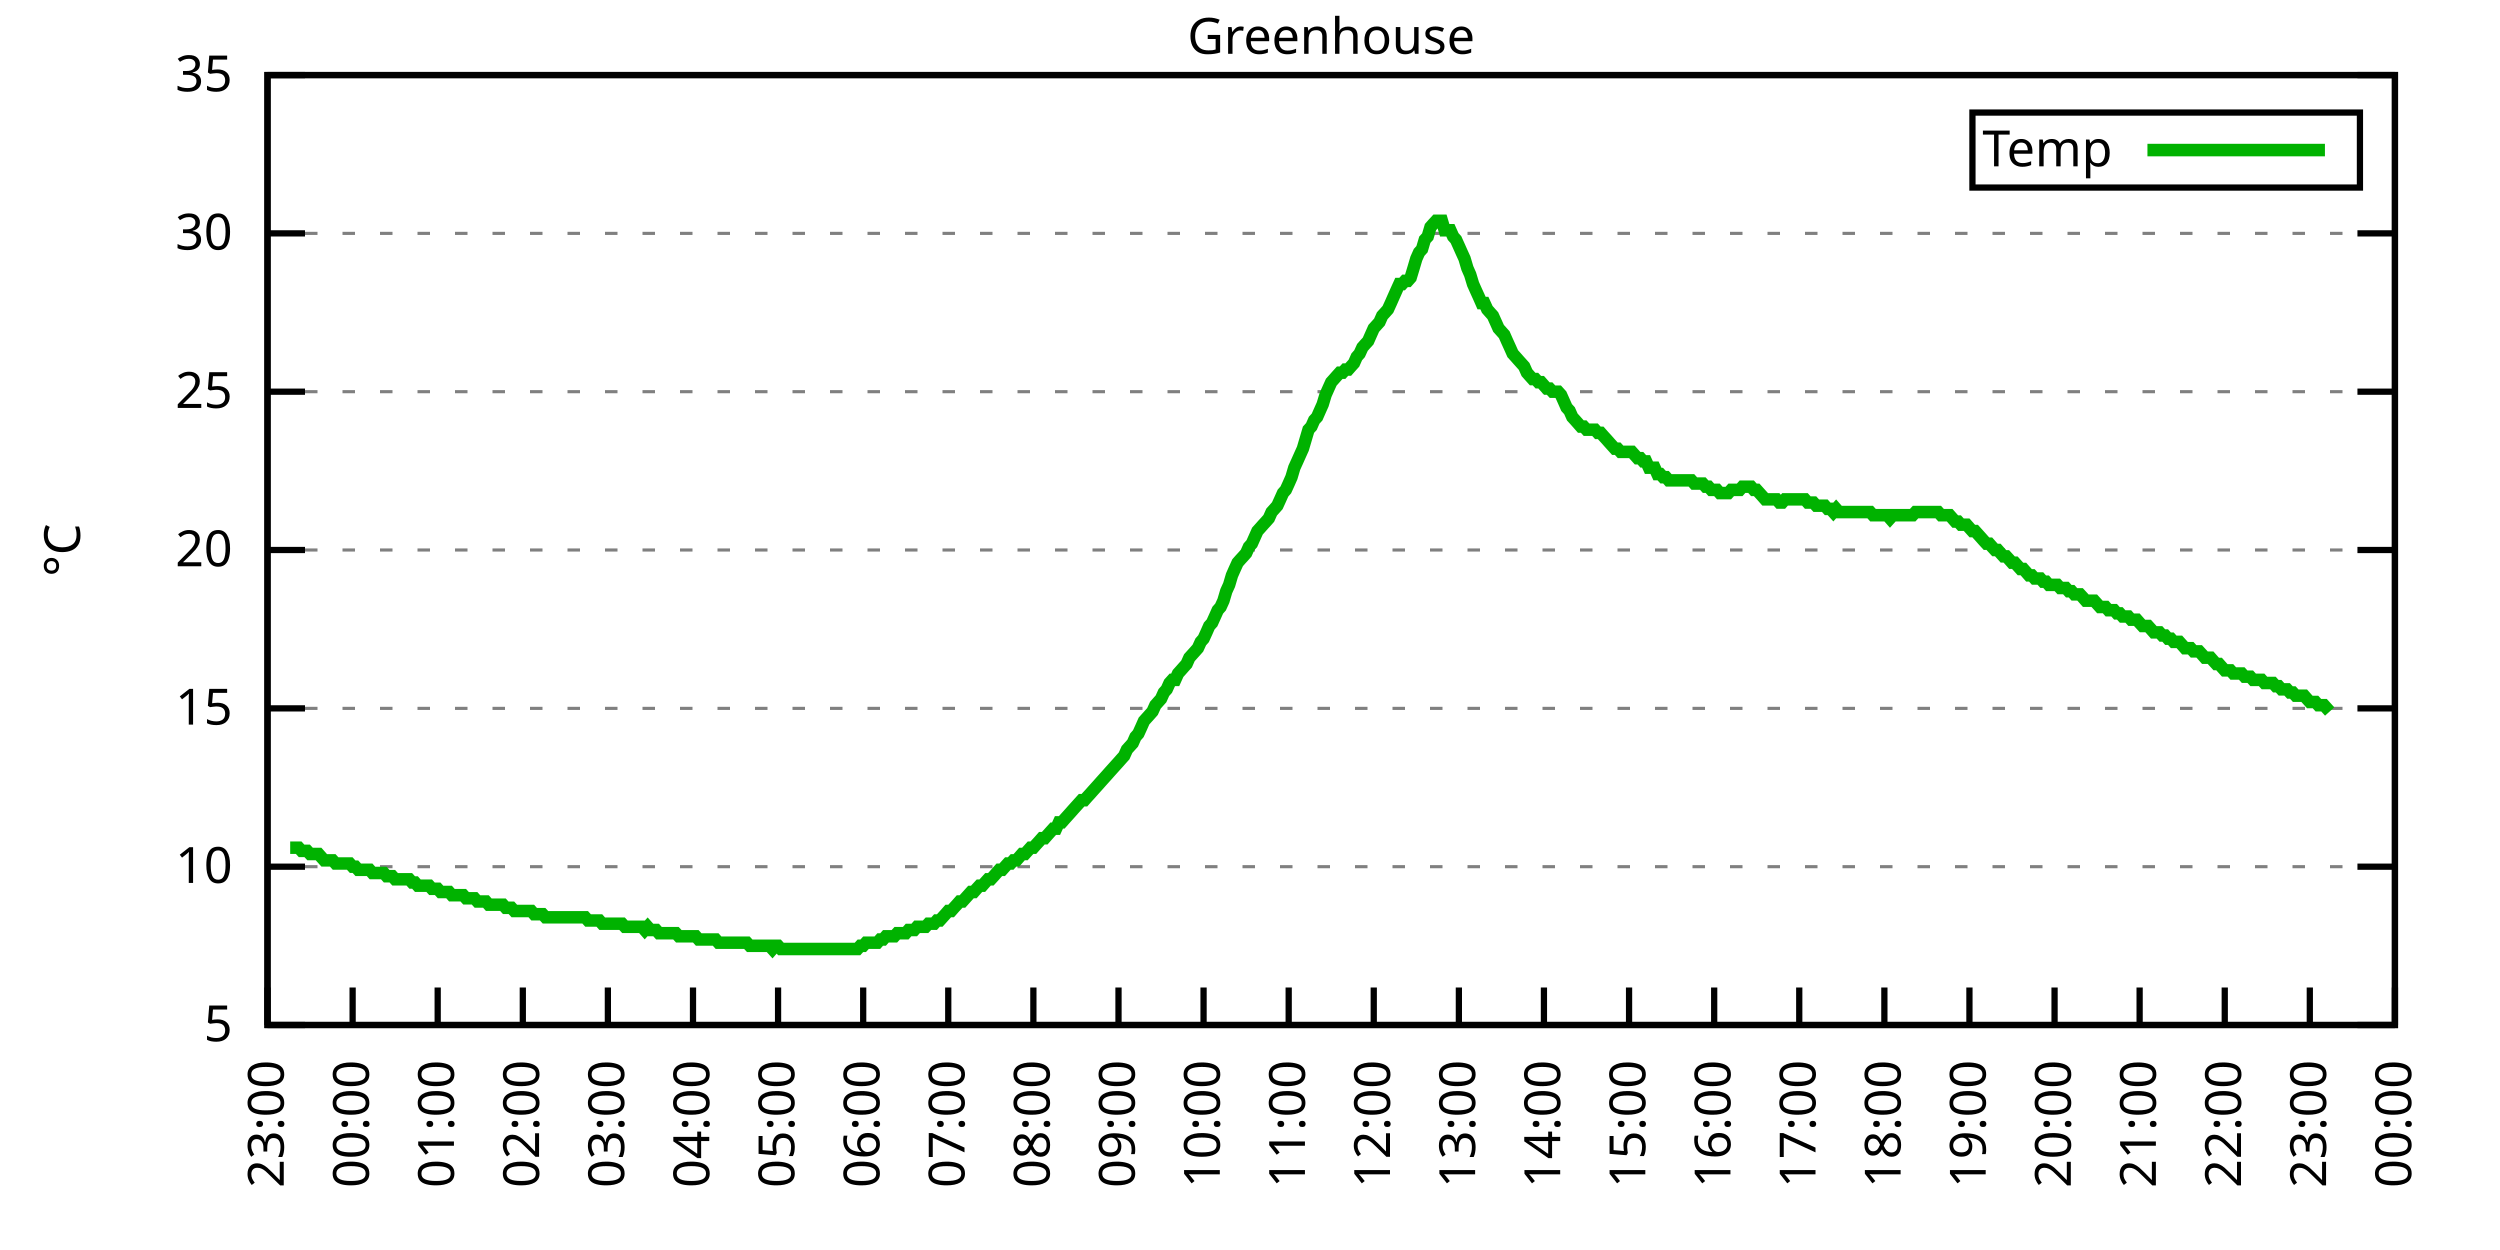
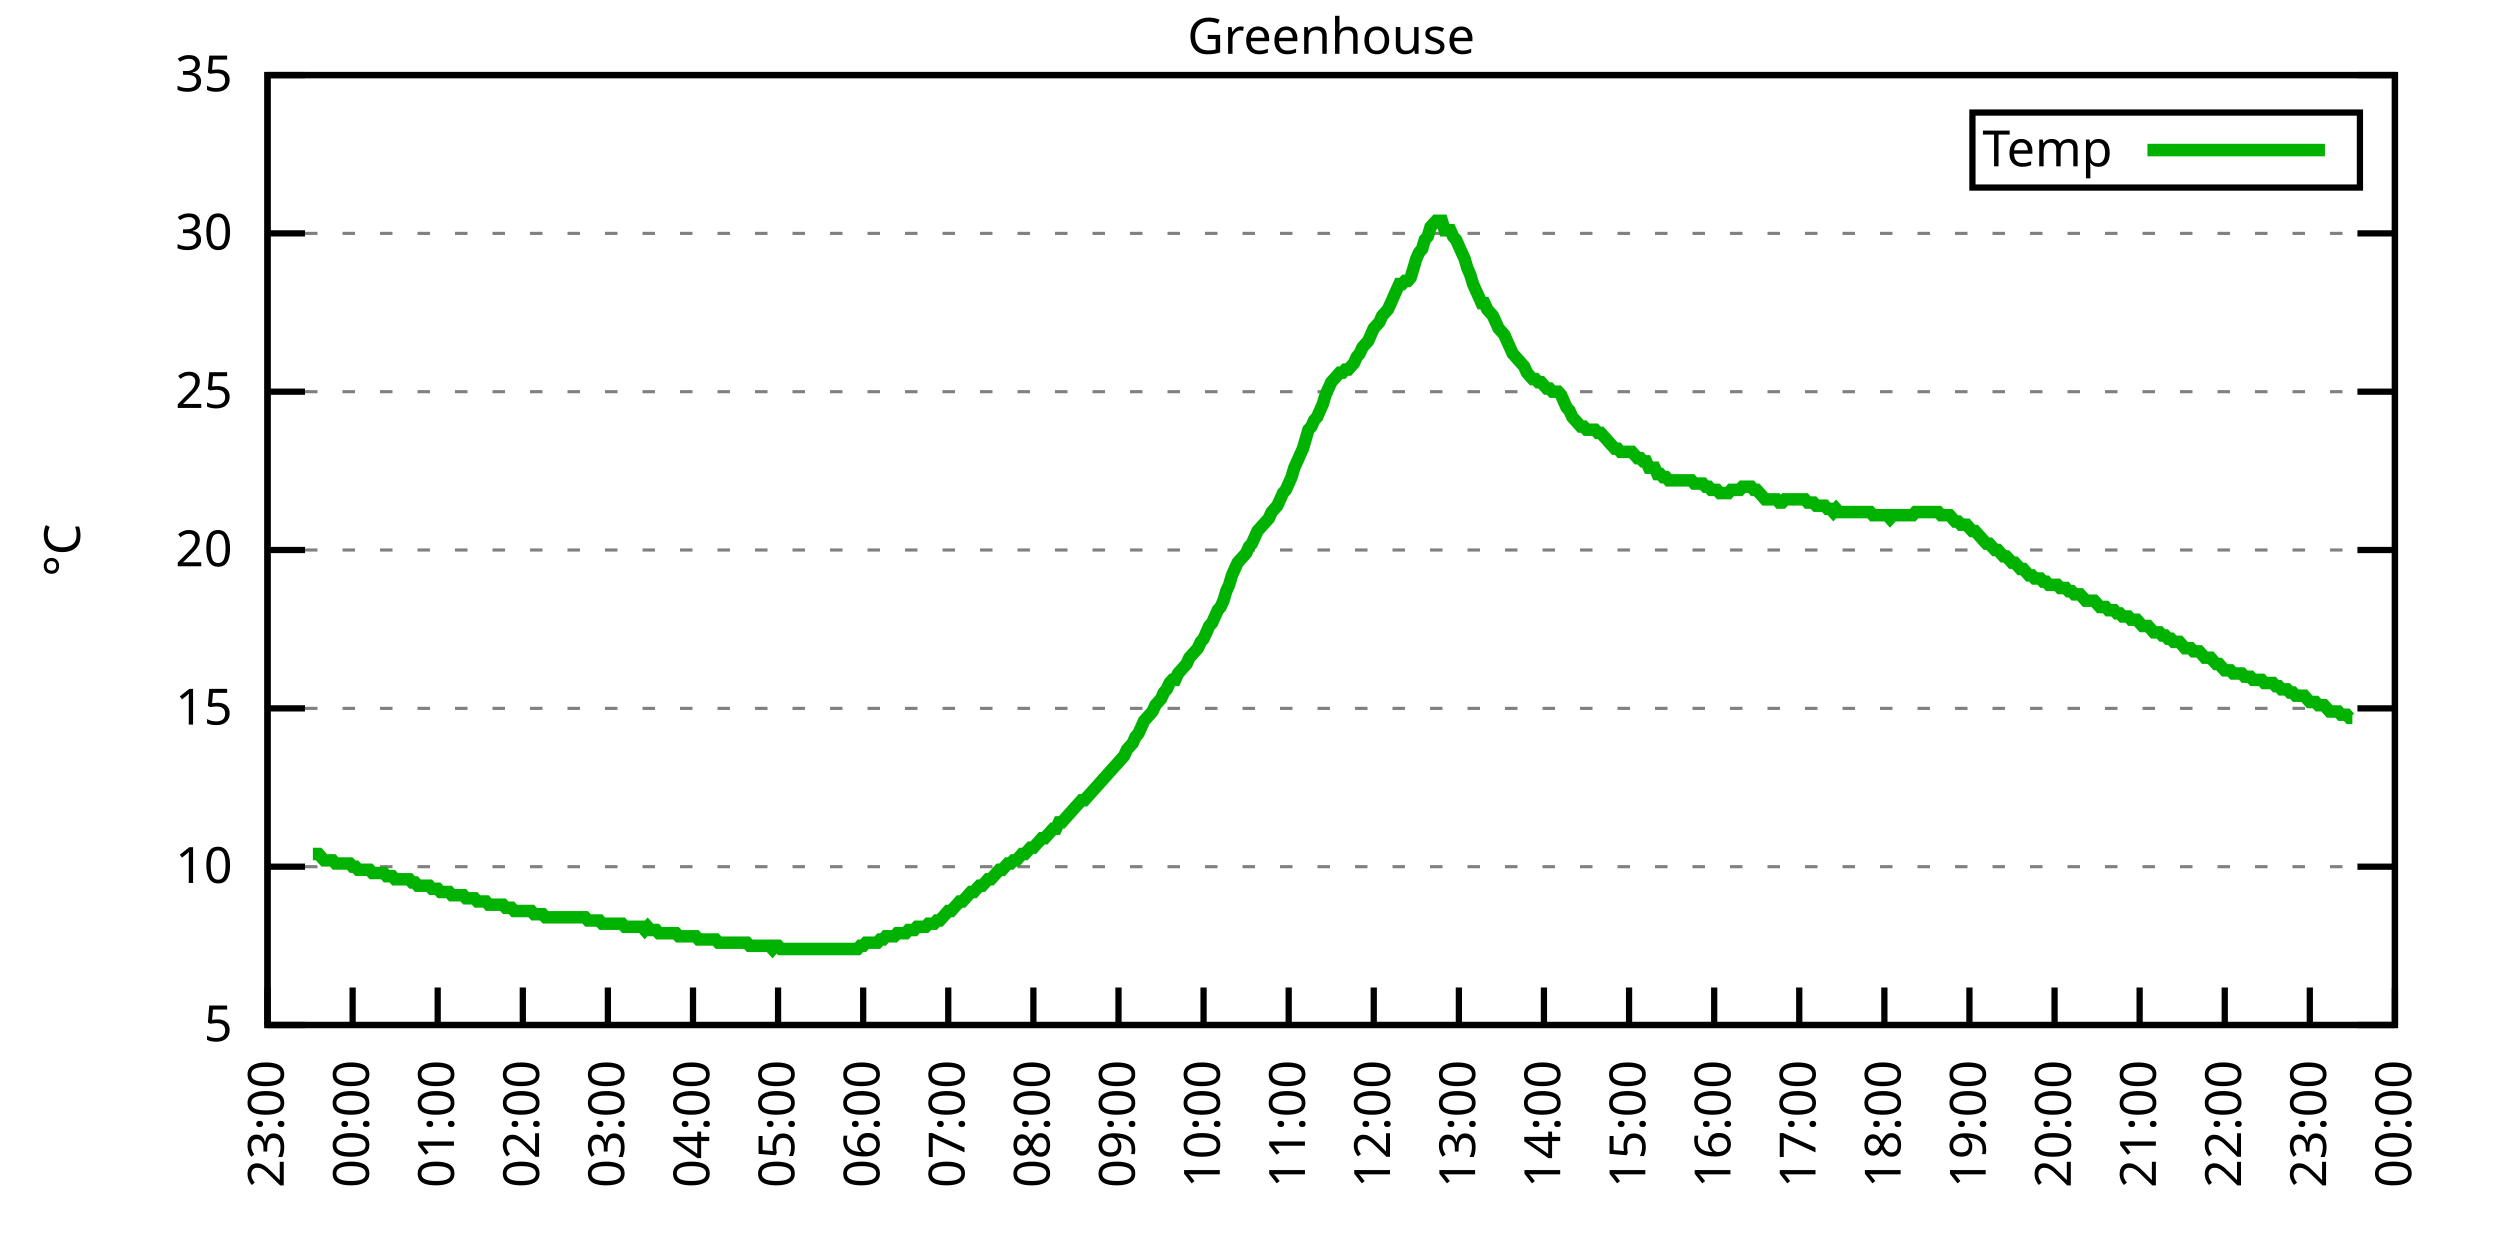
<svg xmlns="http://www.w3.org/2000/svg" xmlns:xlink="http://www.w3.org/1999/xlink" width="400" height="200" viewBox="0 0 400 200">
  <g id="gnuplot_canvas">
    <rect x="0" y="0" width="400" height="200" fill="none" />
    <defs>
      <circle id="gpDot" r="0.5" stroke-width="0.5" stroke="currentColor" />
      <path id="gpPt0" stroke-width="0.333" stroke="currentColor" d="M-1,0 h2 M0,-1 v2" />
      <path id="gpPt1" stroke-width="0.333" stroke="currentColor" d="M-1,-1 L1,1 M1,-1 L-1,1" />
      <path id="gpPt2" stroke-width="0.333" stroke="currentColor" d="M-1,0 L1,0 M0,-1 L0,1 M-1,-1 L1,1 M-1,1 L1,-1" />
      <rect id="gpPt3" stroke-width="0.333" stroke="currentColor" x="-1" y="-1" width="2" height="2" />
      <rect id="gpPt4" stroke-width="0.333" stroke="currentColor" fill="currentColor" x="-1" y="-1" width="2" height="2" />
      <circle id="gpPt5" stroke-width="0.333" stroke="currentColor" cx="0" cy="0" r="1" />
      <use xlink:href="#gpPt5" id="gpPt6" fill="currentColor" stroke="none" />
      <path id="gpPt7" stroke-width="0.333" stroke="currentColor" d="M0,-1.33 L-1.33,0.67 L1.33,0.67 z" />
      <use xlink:href="#gpPt7" id="gpPt8" fill="currentColor" stroke="none" />
      <use xlink:href="#gpPt7" id="gpPt9" stroke="currentColor" transform="rotate(180)" />
      <use xlink:href="#gpPt9" id="gpPt10" fill="currentColor" stroke="none" />
      <use xlink:href="#gpPt3" id="gpPt11" stroke="currentColor" transform="rotate(45)" />
      <use xlink:href="#gpPt11" id="gpPt12" fill="currentColor" stroke="none" />
      <path id="gpPt13" stroke-width="0.333" stroke="currentColor" d="M0,1.330 L1.265,0.411 L0.782,-1.067 L-0.782,-1.076 L-1.265,0.411 z" />
      <use xlink:href="#gpPt13" id="gpPt14" fill="currentColor" stroke="none" />
      <filter id="textbox" filterUnits="objectBoundingBox" x="0" y="0" height="1" width="1">
        <feFlood flood-color="white" flood-opacity="1" result="bgnd" />
        <feComposite in="SourceGraphic" in2="bgnd" operator="atop" />
      </filter>
      <filter id="greybox" filterUnits="objectBoundingBox" x="0" y="0" height="1" width="1">
        <feFlood flood-color="lightgrey" flood-opacity="1" result="grey" />
        <feComposite in="SourceGraphic" in2="grey" operator="atop" />
      </filter>
    </defs>
    <g fill="none" color="white" stroke="currentColor" stroke-width="1.00" stroke-linecap="butt" stroke-linejoin="miter">
</g>
    <g fill="none" color="black" stroke="currentColor" stroke-width="1.00" stroke-linecap="butt" stroke-linejoin="miter">
      <g stroke="none" shape-rendering="crispEdges">
        <polygon fill="rgb(255, 255, 255)" points="42.80,164.00 383.18,164.00 383.18,12.02 42.80,12.02 " />
      </g>
    </g>
    <g fill="none" color="black" stroke="currentColor" stroke-width="1.00" stroke-linecap="butt" stroke-linejoin="miter">
</g>
    <g fill="none" color="black" stroke="black" stroke-width="0.50" stroke-linecap="butt" stroke-linejoin="miter">
</g>
    <g fill="none" color="gray" stroke="currentColor" stroke-width="0.50" stroke-linecap="butt" stroke-linejoin="miter">
      <path stroke="gray" stroke-dasharray="2,4" class="gridline" d="M42.80,164.00 L383.19,164.00  " />
    </g>
    <g fill="none" color="gray" stroke="gray" stroke-width="1.00" stroke-linecap="butt" stroke-linejoin="miter">
</g>
    <g fill="none" color="black" stroke="currentColor" stroke-width="1.00" stroke-linecap="butt" stroke-linejoin="miter">
      <path stroke="black" d="M42.80,164.00 L48.80,164.00 M383.19,164.00 L377.19,164.00  " />
      <g transform="translate(37.20,166.60)" stroke="none" fill="black" font-family="Sans" font-size="8.00" text-anchor="end">
        <text>
          <tspan font-family="Sans"> 5</tspan>
        </text>
      </g>
    </g>
    <g fill="none" color="black" stroke="currentColor" stroke-width="1.00" stroke-linecap="butt" stroke-linejoin="miter">
</g>
    <g fill="none" color="black" stroke="black" stroke-width="0.50" stroke-linecap="butt" stroke-linejoin="miter">
</g>
    <g fill="none" color="gray" stroke="currentColor" stroke-width="0.50" stroke-linecap="butt" stroke-linejoin="miter">
      <path stroke="gray" stroke-dasharray="2,4" class="gridline" d="M42.80,138.67 L383.19,138.67  " />
    </g>
    <g fill="none" color="gray" stroke="gray" stroke-width="1.00" stroke-linecap="butt" stroke-linejoin="miter">
</g>
    <g fill="none" color="black" stroke="currentColor" stroke-width="1.00" stroke-linecap="butt" stroke-linejoin="miter">
      <path stroke="black" d="M42.80,138.67 L48.80,138.67 M383.19,138.67 L377.19,138.67  " />
      <g transform="translate(37.20,141.27)" stroke="none" fill="black" font-family="Sans" font-size="8.00" text-anchor="end">
        <text>
          <tspan font-family="Sans"> 10</tspan>
        </text>
      </g>
    </g>
    <g fill="none" color="black" stroke="currentColor" stroke-width="1.00" stroke-linecap="butt" stroke-linejoin="miter">
</g>
    <g fill="none" color="black" stroke="black" stroke-width="0.50" stroke-linecap="butt" stroke-linejoin="miter">
</g>
    <g fill="none" color="gray" stroke="currentColor" stroke-width="0.50" stroke-linecap="butt" stroke-linejoin="miter">
      <path stroke="gray" stroke-dasharray="2,4" class="gridline" d="M42.80,113.34 L383.19,113.34  " />
    </g>
    <g fill="none" color="gray" stroke="gray" stroke-width="1.00" stroke-linecap="butt" stroke-linejoin="miter">
</g>
    <g fill="none" color="black" stroke="currentColor" stroke-width="1.00" stroke-linecap="butt" stroke-linejoin="miter">
      <path stroke="black" d="M42.80,113.34 L48.80,113.34 M383.19,113.34 L377.19,113.34  " />
      <g transform="translate(37.20,115.94)" stroke="none" fill="black" font-family="Sans" font-size="8.00" text-anchor="end">
        <text>
          <tspan font-family="Sans"> 15</tspan>
        </text>
      </g>
    </g>
    <g fill="none" color="black" stroke="currentColor" stroke-width="1.00" stroke-linecap="butt" stroke-linejoin="miter">
</g>
    <g fill="none" color="black" stroke="black" stroke-width="0.50" stroke-linecap="butt" stroke-linejoin="miter">
</g>
    <g fill="none" color="gray" stroke="currentColor" stroke-width="0.50" stroke-linecap="butt" stroke-linejoin="miter">
      <path stroke="gray" stroke-dasharray="2,4" class="gridline" d="M42.80,88.00 L383.19,88.00  " />
    </g>
    <g fill="none" color="gray" stroke="gray" stroke-width="1.00" stroke-linecap="butt" stroke-linejoin="miter">
</g>
    <g fill="none" color="black" stroke="currentColor" stroke-width="1.00" stroke-linecap="butt" stroke-linejoin="miter">
      <path stroke="black" d="M42.80,88.00 L48.80,88.00 M383.19,88.00 L377.19,88.00  " />
      <g transform="translate(37.20,90.60)" stroke="none" fill="black" font-family="Sans" font-size="8.00" text-anchor="end">
        <text>
          <tspan font-family="Sans"> 20</tspan>
        </text>
      </g>
    </g>
    <g fill="none" color="black" stroke="currentColor" stroke-width="1.00" stroke-linecap="butt" stroke-linejoin="miter">
</g>
    <g fill="none" color="black" stroke="black" stroke-width="0.50" stroke-linecap="butt" stroke-linejoin="miter">
</g>
    <g fill="none" color="gray" stroke="currentColor" stroke-width="0.50" stroke-linecap="butt" stroke-linejoin="miter">
      <path stroke="gray" stroke-dasharray="2,4" class="gridline" d="M42.80,62.67 L383.19,62.67  " />
    </g>
    <g fill="none" color="gray" stroke="gray" stroke-width="1.00" stroke-linecap="butt" stroke-linejoin="miter">
</g>
    <g fill="none" color="black" stroke="currentColor" stroke-width="1.00" stroke-linecap="butt" stroke-linejoin="miter">
      <path stroke="black" d="M42.80,62.67 L48.80,62.67 M383.19,62.67 L377.19,62.67  " />
      <g transform="translate(37.20,65.27)" stroke="none" fill="black" font-family="Sans" font-size="8.00" text-anchor="end">
        <text>
          <tspan font-family="Sans"> 25</tspan>
        </text>
      </g>
    </g>
    <g fill="none" color="black" stroke="currentColor" stroke-width="1.00" stroke-linecap="butt" stroke-linejoin="miter">
</g>
    <g fill="none" color="black" stroke="black" stroke-width="0.50" stroke-linecap="butt" stroke-linejoin="miter">
</g>
    <g fill="none" color="gray" stroke="currentColor" stroke-width="0.50" stroke-linecap="butt" stroke-linejoin="miter">
      <path stroke="gray" stroke-dasharray="2,4" class="gridline" d="M42.80,37.34 L383.19,37.34  " />
    </g>
    <g fill="none" color="gray" stroke="gray" stroke-width="1.00" stroke-linecap="butt" stroke-linejoin="miter">
</g>
    <g fill="none" color="black" stroke="currentColor" stroke-width="1.00" stroke-linecap="butt" stroke-linejoin="miter">
      <path stroke="black" d="M42.80,37.34 L48.80,37.34 M383.19,37.34 L377.19,37.34  " />
      <g transform="translate(37.20,39.94)" stroke="none" fill="black" font-family="Sans" font-size="8.00" text-anchor="end">
        <text>
          <tspan font-family="Sans"> 30</tspan>
        </text>
      </g>
    </g>
    <g fill="none" color="black" stroke="currentColor" stroke-width="1.00" stroke-linecap="butt" stroke-linejoin="miter">
</g>
    <g fill="none" color="black" stroke="black" stroke-width="0.50" stroke-linecap="butt" stroke-linejoin="miter">
</g>
    <g fill="none" color="gray" stroke="currentColor" stroke-width="0.50" stroke-linecap="butt" stroke-linejoin="miter">
      <path stroke="gray" stroke-dasharray="2,4" class="gridline" d="M42.80,12.01 L383.19,12.01  " />
    </g>
    <g fill="none" color="gray" stroke="gray" stroke-width="1.00" stroke-linecap="butt" stroke-linejoin="miter">
</g>
    <g fill="none" color="black" stroke="currentColor" stroke-width="1.00" stroke-linecap="butt" stroke-linejoin="miter">
      <path stroke="black" d="M42.80,12.01 L48.80,12.01 M383.19,12.01 L377.19,12.01  " />
      <g transform="translate(37.20,14.61)" stroke="none" fill="black" font-family="Sans" font-size="8.00" text-anchor="end">
        <text>
          <tspan font-family="Sans"> 35</tspan>
        </text>
      </g>
    </g>
    <g fill="none" color="black" stroke="currentColor" stroke-width="1.00" stroke-linecap="butt" stroke-linejoin="miter">
      <path stroke="black" d="M42.80,164.00 L42.80,158.00  " />
      <g transform="translate(45.40,169.60) rotate(270.00)" stroke="none" fill="black" font-family="Sans" font-size="8.00" text-anchor="end">
        <text>
          <tspan font-family="Sans">23:00</tspan>
        </text>
      </g>
    </g>
    <g fill="none" color="black" stroke="currentColor" stroke-width="1.00" stroke-linecap="butt" stroke-linejoin="miter">
      <path stroke="black" d="M56.42,164.00 L56.42,158.00  " />
      <g transform="translate(59.02,169.60) rotate(270.00)" stroke="none" fill="black" font-family="Sans" font-size="8.00" text-anchor="end">
        <text>
          <tspan font-family="Sans">00:00</tspan>
        </text>
      </g>
    </g>
    <g fill="none" color="black" stroke="currentColor" stroke-width="1.00" stroke-linecap="butt" stroke-linejoin="miter">
      <path stroke="black" d="M70.03,164.00 L70.03,158.00  " />
      <g transform="translate(72.63,169.60) rotate(270.00)" stroke="none" fill="black" font-family="Sans" font-size="8.00" text-anchor="end">
        <text>
          <tspan font-family="Sans">01:00</tspan>
        </text>
      </g>
    </g>
    <g fill="none" color="black" stroke="currentColor" stroke-width="1.00" stroke-linecap="butt" stroke-linejoin="miter">
      <path stroke="black" d="M83.65,164.00 L83.65,158.00  " />
      <g transform="translate(86.25,169.60) rotate(270.00)" stroke="none" fill="black" font-family="Sans" font-size="8.00" text-anchor="end">
        <text>
          <tspan font-family="Sans">02:00</tspan>
        </text>
      </g>
    </g>
    <g fill="none" color="black" stroke="currentColor" stroke-width="1.00" stroke-linecap="butt" stroke-linejoin="miter">
      <path stroke="black" d="M97.26,164.00 L97.26,158.00  " />
      <g transform="translate(99.86,169.60) rotate(270.00)" stroke="none" fill="black" font-family="Sans" font-size="8.00" text-anchor="end">
        <text>
          <tspan font-family="Sans">03:00</tspan>
        </text>
      </g>
    </g>
    <g fill="none" color="black" stroke="currentColor" stroke-width="1.00" stroke-linecap="butt" stroke-linejoin="miter">
      <path stroke="black" d="M110.88,164.00 L110.88,158.00  " />
      <g transform="translate(113.48,169.60) rotate(270.00)" stroke="none" fill="black" font-family="Sans" font-size="8.00" text-anchor="end">
        <text>
          <tspan font-family="Sans">04:00</tspan>
        </text>
      </g>
    </g>
    <g fill="none" color="black" stroke="currentColor" stroke-width="1.00" stroke-linecap="butt" stroke-linejoin="miter">
      <path stroke="black" d="M124.49,164.00 L124.49,158.00  " />
      <g transform="translate(127.09,169.60) rotate(270.00)" stroke="none" fill="black" font-family="Sans" font-size="8.00" text-anchor="end">
        <text>
          <tspan font-family="Sans">05:00</tspan>
        </text>
      </g>
    </g>
    <g fill="none" color="black" stroke="currentColor" stroke-width="1.00" stroke-linecap="butt" stroke-linejoin="miter">
      <path stroke="black" d="M138.11,164.00 L138.11,158.00  " />
      <g transform="translate(140.71,169.60) rotate(270.00)" stroke="none" fill="black" font-family="Sans" font-size="8.00" text-anchor="end">
        <text>
          <tspan font-family="Sans">06:00</tspan>
        </text>
      </g>
    </g>
    <g fill="none" color="black" stroke="currentColor" stroke-width="1.00" stroke-linecap="butt" stroke-linejoin="miter">
      <path stroke="black" d="M151.72,164.00 L151.72,158.00  " />
      <g transform="translate(154.32,169.60) rotate(270.00)" stroke="none" fill="black" font-family="Sans" font-size="8.00" text-anchor="end">
        <text>
          <tspan font-family="Sans">07:00</tspan>
        </text>
      </g>
    </g>
    <g fill="none" color="black" stroke="currentColor" stroke-width="1.00" stroke-linecap="butt" stroke-linejoin="miter">
      <path stroke="black" d="M165.34,164.00 L165.34,158.00  " />
      <g transform="translate(167.94,169.60) rotate(270.00)" stroke="none" fill="black" font-family="Sans" font-size="8.00" text-anchor="end">
        <text>
          <tspan font-family="Sans">08:00</tspan>
        </text>
      </g>
    </g>
    <g fill="none" color="black" stroke="currentColor" stroke-width="1.00" stroke-linecap="butt" stroke-linejoin="miter">
      <path stroke="black" d="M178.96,164.00 L178.96,158.00  " />
      <g transform="translate(181.56,169.60) rotate(270.00)" stroke="none" fill="black" font-family="Sans" font-size="8.00" text-anchor="end">
        <text>
          <tspan font-family="Sans">09:00</tspan>
        </text>
      </g>
    </g>
    <g fill="none" color="black" stroke="currentColor" stroke-width="1.00" stroke-linecap="butt" stroke-linejoin="miter">
      <path stroke="black" d="M192.57,164.00 L192.57,158.00  " />
      <g transform="translate(195.17,169.60) rotate(270.00)" stroke="none" fill="black" font-family="Sans" font-size="8.00" text-anchor="end">
        <text>
          <tspan font-family="Sans">10:00</tspan>
        </text>
      </g>
    </g>
    <g fill="none" color="black" stroke="currentColor" stroke-width="1.00" stroke-linecap="butt" stroke-linejoin="miter">
      <path stroke="black" d="M206.19,164.00 L206.19,158.00  " />
      <g transform="translate(208.79,169.60) rotate(270.00)" stroke="none" fill="black" font-family="Sans" font-size="8.00" text-anchor="end">
        <text>
          <tspan font-family="Sans">11:00</tspan>
        </text>
      </g>
    </g>
    <g fill="none" color="black" stroke="currentColor" stroke-width="1.00" stroke-linecap="butt" stroke-linejoin="miter">
      <path stroke="black" d="M219.80,164.00 L219.80,158.00  " />
      <g transform="translate(222.40,169.60) rotate(270.00)" stroke="none" fill="black" font-family="Sans" font-size="8.00" text-anchor="end">
        <text>
          <tspan font-family="Sans">12:00</tspan>
        </text>
      </g>
    </g>
    <g fill="none" color="black" stroke="currentColor" stroke-width="1.00" stroke-linecap="butt" stroke-linejoin="miter">
      <path stroke="black" d="M233.42,164.00 L233.42,158.00  " />
      <g transform="translate(236.02,169.60) rotate(270.00)" stroke="none" fill="black" font-family="Sans" font-size="8.00" text-anchor="end">
        <text>
          <tspan font-family="Sans">13:00</tspan>
        </text>
      </g>
    </g>
    <g fill="none" color="black" stroke="currentColor" stroke-width="1.00" stroke-linecap="butt" stroke-linejoin="miter">
      <path stroke="black" d="M247.03,164.00 L247.03,158.00  " />
      <g transform="translate(249.63,169.60) rotate(270.00)" stroke="none" fill="black" font-family="Sans" font-size="8.00" text-anchor="end">
        <text>
          <tspan font-family="Sans">14:00</tspan>
        </text>
      </g>
    </g>
    <g fill="none" color="black" stroke="currentColor" stroke-width="1.00" stroke-linecap="butt" stroke-linejoin="miter">
      <path stroke="black" d="M260.65,164.00 L260.65,158.00  " />
      <g transform="translate(263.25,169.60) rotate(270.00)" stroke="none" fill="black" font-family="Sans" font-size="8.00" text-anchor="end">
        <text>
          <tspan font-family="Sans">15:00</tspan>
        </text>
      </g>
    </g>
    <g fill="none" color="black" stroke="currentColor" stroke-width="1.00" stroke-linecap="butt" stroke-linejoin="miter">
      <path stroke="black" d="M274.27,164.00 L274.27,158.00  " />
      <g transform="translate(276.87,169.60) rotate(270.00)" stroke="none" fill="black" font-family="Sans" font-size="8.00" text-anchor="end">
        <text>
          <tspan font-family="Sans">16:00</tspan>
        </text>
      </g>
    </g>
    <g fill="none" color="black" stroke="currentColor" stroke-width="1.00" stroke-linecap="butt" stroke-linejoin="miter">
      <path stroke="black" d="M287.88,164.00 L287.88,158.00  " />
      <g transform="translate(290.48,169.60) rotate(270.00)" stroke="none" fill="black" font-family="Sans" font-size="8.00" text-anchor="end">
        <text>
          <tspan font-family="Sans">17:00</tspan>
        </text>
      </g>
    </g>
    <g fill="none" color="black" stroke="currentColor" stroke-width="1.00" stroke-linecap="butt" stroke-linejoin="miter">
      <path stroke="black" d="M301.50,164.00 L301.50,158.00  " />
      <g transform="translate(304.10,169.60) rotate(270.00)" stroke="none" fill="black" font-family="Sans" font-size="8.00" text-anchor="end">
        <text>
          <tspan font-family="Sans">18:00</tspan>
        </text>
      </g>
    </g>
    <g fill="none" color="black" stroke="currentColor" stroke-width="1.00" stroke-linecap="butt" stroke-linejoin="miter">
      <path stroke="black" d="M315.11,164.00 L315.11,158.00  " />
      <g transform="translate(317.71,169.60) rotate(270.00)" stroke="none" fill="black" font-family="Sans" font-size="8.00" text-anchor="end">
        <text>
          <tspan font-family="Sans">19:00</tspan>
        </text>
      </g>
    </g>
    <g fill="none" color="black" stroke="currentColor" stroke-width="1.00" stroke-linecap="butt" stroke-linejoin="miter">
      <path stroke="black" d="M328.73,164.00 L328.73,158.00  " />
      <g transform="translate(331.33,169.60) rotate(270.00)" stroke="none" fill="black" font-family="Sans" font-size="8.00" text-anchor="end">
        <text>
          <tspan font-family="Sans">20:00</tspan>
        </text>
      </g>
    </g>
    <g fill="none" color="black" stroke="currentColor" stroke-width="1.00" stroke-linecap="butt" stroke-linejoin="miter">
      <path stroke="black" d="M342.34,164.00 L342.34,158.00  " />
      <g transform="translate(344.94,169.60) rotate(270.00)" stroke="none" fill="black" font-family="Sans" font-size="8.00" text-anchor="end">
        <text>
          <tspan font-family="Sans">21:00</tspan>
        </text>
      </g>
    </g>
    <g fill="none" color="black" stroke="currentColor" stroke-width="1.00" stroke-linecap="butt" stroke-linejoin="miter">
      <path stroke="black" d="M355.96,164.00 L355.96,158.00  " />
      <g transform="translate(358.56,169.60) rotate(270.00)" stroke="none" fill="black" font-family="Sans" font-size="8.00" text-anchor="end">
        <text>
          <tspan font-family="Sans">22:00</tspan>
        </text>
      </g>
    </g>
    <g fill="none" color="black" stroke="currentColor" stroke-width="1.00" stroke-linecap="butt" stroke-linejoin="miter">
      <path stroke="black" d="M369.57,164.00 L369.57,158.00  " />
      <g transform="translate(372.17,169.60) rotate(270.00)" stroke="none" fill="black" font-family="Sans" font-size="8.00" text-anchor="end">
        <text>
          <tspan font-family="Sans">23:00</tspan>
        </text>
      </g>
    </g>
    <g fill="none" color="black" stroke="currentColor" stroke-width="1.00" stroke-linecap="butt" stroke-linejoin="miter">
      <path stroke="black" d="M383.19,164.00 L383.19,158.00  " />
      <g transform="translate(385.79,169.60) rotate(270.00)" stroke="none" fill="black" font-family="Sans" font-size="8.00" text-anchor="end">
        <text>
          <tspan font-family="Sans">00:00</tspan>
        </text>
      </g>
    </g>
    <g fill="none" color="black" stroke="currentColor" stroke-width="1.00" stroke-linecap="butt" stroke-linejoin="miter">
</g>
    <g fill="none" color="black" stroke="currentColor" stroke-width="1.00" stroke-linecap="butt" stroke-linejoin="miter">
      <path stroke="black" d="M42.80,12.01 L42.80,164.00 L383.19,164.00 L383.19,12.01 L42.80,12.01 Z  " />
    </g>
    <g fill="none" color="black" stroke="currentColor" stroke-width="1.00" stroke-linecap="butt" stroke-linejoin="miter">
</g>
    <g fill="none" color="black" stroke="currentColor" stroke-width="1.00" stroke-linecap="butt" stroke-linejoin="miter">
      <path stroke="black" d="M315.59,30.01 L315.59,18.01 L377.59,18.01 L377.59,30.01 L315.59,30.01 Z  " />
    </g>
    <g id="Greenhouse_plot_1">
      <g fill="none" color="white" stroke="black" stroke-width="2.00" stroke-linecap="butt" stroke-linejoin="miter">
</g>
      <g fill="none" color="black" stroke="currentColor" stroke-width="2.00" stroke-linecap="butt" stroke-linejoin="miter">
        <g transform="translate(337.99,26.61)" stroke="none" fill="black" font-family="Sans" font-size="8.00" text-anchor="end">
          <text>
            <tspan font-family="Sans">Temp</tspan>
          </text>
        </g>
      </g>
      <g fill="none" color="black" stroke="currentColor" stroke-width="2.00" stroke-linecap="butt" stroke-linejoin="miter">
-         <path stroke="rgb(  0, 178,   0)" d="M343.59,24.01 L371.99,24.01 M46.43,135.63 L46.88,135.63 L47.34,135.63 L47.79,135.63 L48.25,136.14 L48.70,136.14   L49.15,136.14 L49.61,136.64 L50.06,136.64 L50.52,136.64 L50.97,136.64 L51.42,137.15 L51.88,137.66 L52.33,137.66   L52.78,137.66 L53.24,137.66 L53.69,138.16 L54.15,138.16 L54.60,138.16 L55.05,138.16 L55.51,138.16 L55.96,138.16   L56.42,138.67 L56.87,138.67 L57.32,139.17 L57.78,139.17 L58.23,139.17 L58.68,139.17 L59.14,139.17 L59.59,139.68   L60.05,139.68 L60.50,139.68 L60.95,139.68 L61.41,139.68 L61.86,140.19 L62.32,140.19 L62.77,140.19 L63.22,140.69   L63.68,140.69 L64.13,140.69 L64.58,140.69 L65.04,140.69 L65.49,140.69 L65.95,141.20 L66.40,141.20 L66.85,141.71   L67.31,141.71 L67.76,141.71 L68.22,141.71 L68.67,141.71 L69.12,142.21 L69.58,142.21 L70.03,142.21 L70.49,142.72   L70.94,142.72 L71.39,142.72 L71.85,142.72 L72.30,143.23 L72.75,143.23 L73.21,143.23 L73.66,143.23 L74.12,143.23   L74.57,143.73 L75.02,143.73 L75.48,143.73 L75.93,143.73 L76.39,144.24 L76.84,144.24 L77.29,144.24 L77.75,144.24   L78.20,144.75 L78.65,144.75 L79.11,144.75 L79.56,144.75 L80.02,144.75 L80.47,144.75 L80.92,145.25 L81.38,145.25   L81.83,145.25 L82.29,145.76 L82.74,145.76 L83.19,145.76 L83.65,145.76 L84.10,145.76 L84.55,145.76 L85.01,145.76   L85.46,146.27 L85.92,146.27 L86.37,146.27 L86.82,146.27 L87.28,146.77 L87.73,146.77 L88.19,146.77 L88.64,146.77   L89.09,146.77 L89.55,146.77 L90.00,146.77 L90.45,146.77 L90.91,146.77 L91.36,146.77 L91.82,146.77 L92.27,146.77   L92.72,146.77 L93.18,146.77 L93.63,146.77 L94.09,147.28 L94.54,147.28 L94.99,147.28 L95.45,147.28 L95.90,147.28   L96.35,147.79 L96.81,147.79 L97.26,147.79 L97.72,147.79 L98.17,147.79 L98.62,147.79 L99.08,147.79 L99.53,147.79   L99.99,148.29 L100.44,148.29 L100.89,148.29 L101.35,148.29 L101.80,148.29 L102.25,148.29 L102.71,148.29 L103.16,148.80   L103.62,148.29 L104.07,148.80 L104.52,148.80 L104.98,148.80 L105.43,149.31 L105.89,149.31 L106.34,149.31 L106.79,149.31   L107.25,149.31 L107.70,149.31 L108.15,149.31 L108.61,149.81 L109.06,149.81 L109.52,149.81 L109.97,149.81 L110.42,149.81   L110.88,149.81 L111.33,149.81 L111.79,150.32 L112.24,150.32 L112.69,150.32 L113.15,150.32 L113.60,150.32 L114.05,150.32   L114.51,150.32 L114.96,150.83 L115.42,150.83 L115.87,150.83 L116.32,150.83 L116.78,150.83 L117.23,150.83 L117.69,150.83   L118.14,150.83 L118.59,150.83 L119.05,150.83 L119.50,150.83 L119.96,151.33 L120.41,151.33 L120.86,151.33 L121.32,151.33   L121.77,151.33 L122.22,151.33 L122.68,151.33 L123.13,151.33 L123.59,151.84 L124.04,151.33 L124.49,151.33 L124.95,151.84   L125.40,151.84 L125.86,151.84 L126.31,151.84 L126.76,151.84 L127.22,151.84 L127.67,151.84 L128.12,151.84 L128.58,151.84   L129.03,151.84 L129.49,151.84 L129.94,151.84 L130.39,151.84 L130.85,151.84 L131.30,151.84 L131.76,151.84 L132.21,151.84   L132.66,151.84 L133.12,151.84 L133.57,151.84 L134.02,151.84 L134.48,151.84 L134.93,151.84 L135.39,151.84 L135.84,151.84   L136.29,151.84 L136.75,151.84 L137.20,151.84 L137.66,151.33 L138.11,151.33 L138.56,150.83 L139.02,150.83 L139.47,150.83   L139.92,150.83 L140.38,150.83 L140.83,150.32 L141.29,150.32 L141.74,149.81 L142.19,149.81 L142.65,149.81 L143.10,149.81   L143.56,149.31 L144.01,149.31 L144.46,149.31 L144.92,149.31 L145.37,148.80 L145.82,148.80 L146.28,148.80 L146.73,148.29   L147.19,148.29 L147.64,148.29 L148.09,148.29 L148.55,147.79 L149.00,147.79 L149.46,147.79 L149.91,147.28 L150.36,147.28   L150.82,146.77 L151.27,146.27 L151.72,145.76 L152.18,145.76 L152.63,145.25 L153.09,144.75 L153.54,144.24 L153.99,144.24   L154.45,143.73 L154.90,143.23 L155.36,142.72 L155.81,142.72 L156.26,142.21 L156.72,141.71 L157.17,141.71 L157.62,141.20   L158.08,140.69 L158.53,140.69 L158.99,140.19 L159.44,139.68 L159.89,139.17 L160.35,139.17 L160.80,138.67 L161.26,138.16   L161.71,138.16 L162.16,137.66 L162.62,137.66 L163.07,137.15 L163.52,136.64 L163.98,136.64 L164.43,136.14 L164.89,135.63   L165.34,135.63 L165.79,135.12 L166.25,134.62 L166.70,134.11 L167.16,134.11 L167.61,133.60 L168.06,133.10 L168.52,132.59   L168.97,132.59 L169.43,131.58 L169.88,131.58 L170.33,131.07 L170.79,130.56 L171.24,130.06 L171.69,129.55 L172.15,129.04   L172.60,128.54 L173.06,128.03 L173.51,128.03 L173.96,127.52 L174.42,127.02 L174.87,126.51 L175.33,126.00 L175.78,125.50   L176.23,124.99 L176.69,124.48 L177.14,123.98 L177.59,123.47 L178.05,122.96 L178.50,122.46 L178.96,121.95 L179.41,121.44   L179.86,120.94 L180.32,119.92 L180.77,119.42 L181.23,118.91 L181.68,117.90 L182.13,117.39 L182.59,116.38 L183.04,115.36   L183.49,114.86 L183.95,114.35 L184.40,113.84 L184.86,112.83 L185.31,112.32 L185.76,111.82 L186.22,110.80 L186.67,110.30   L187.13,109.28 L187.58,108.78 L188.03,108.78 L188.49,107.76 L188.94,107.26 L189.39,106.75 L189.85,106.24 L190.30,105.23   L190.76,104.72 L191.21,104.22 L191.66,103.71 L192.12,102.70 L192.57,102.19 L193.03,101.18 L193.48,100.16 L193.93,99.66   L194.39,98.64 L194.84,97.63 L195.29,97.12 L195.75,96.11 L196.20,94.59 L196.66,93.58 L197.11,92.06 L197.56,91.04   L198.02,90.03 L198.47,89.52 L198.93,89.02 L199.38,88.51 L199.83,87.50 L200.29,86.99 L200.74,85.98 L201.19,84.97   L201.65,84.46 L202.10,83.95 L202.56,83.45 L203.01,82.94 L203.46,81.93 L203.92,81.42 L204.37,80.91 L204.83,79.90   L205.28,78.89 L205.73,78.38 L206.19,77.37 L206.64,76.35 L207.09,74.83 L207.55,73.82 L208.00,72.81 L208.46,71.79   L208.91,70.27 L209.36,68.75 L209.82,68.25 L210.27,67.23 L210.73,66.73 L211.18,65.71 L211.63,64.70 L212.09,63.18   L212.54,62.17 L213.00,61.15 L213.45,60.65 L213.90,60.14 L214.36,59.63 L214.81,59.63 L215.26,59.13 L215.72,59.13   L216.17,58.62 L216.63,58.11 L217.08,57.10 L217.53,56.59 L217.99,55.58 L218.44,55.07 L218.90,54.57 L219.35,53.55   L219.80,52.54 L220.26,52.03 L220.71,51.53 L221.16,50.51 L221.62,50.01 L222.07,49.50 L222.53,48.49 L222.98,47.47   L223.43,46.46 L223.89,45.45 L224.34,45.45 L224.80,44.94 L225.25,44.94 L225.70,44.43 L226.16,42.91 L226.61,41.39   L227.06,40.38 L227.52,39.87 L227.97,38.35 L228.43,37.85 L228.88,36.33 L229.33,35.82 L229.79,35.32 L230.24,35.32   L230.70,35.32 L231.15,36.84 L231.60,36.84 L232.06,36.84 L232.51,37.85 L232.96,38.35 L233.42,39.37 L233.87,40.38   L234.33,41.39 L234.78,42.91 L235.23,43.93 L235.69,45.45 L236.14,46.46 L236.60,47.47 L237.05,48.49 L237.50,48.49   L237.96,49.50 L238.41,50.01 L238.86,50.51 L239.32,51.53 L239.77,52.54 L240.23,53.05 L240.68,53.55 L241.13,54.57   L241.59,55.58 L242.04,56.59 L242.50,57.10 L242.95,57.61 L243.40,58.11 L243.86,58.62 L244.31,59.63 L244.76,60.14   L245.22,60.65 L245.67,60.65 L246.13,61.15 L246.58,61.15 L247.03,61.66 L247.49,62.17 L247.94,62.17 L248.40,62.67   L248.85,62.67 L249.30,62.67 L249.76,63.18 L250.21,64.19 L250.66,65.21 L251.12,65.71 L251.57,66.73 L252.03,67.23   L252.48,67.74 L252.93,68.25 L253.39,68.25 L253.84,68.75 L254.30,68.75 L254.75,68.75 L255.20,68.75 L255.66,69.26   L256.11,69.26 L256.56,69.77 L257.02,70.27 L257.47,70.78 L257.93,71.29 L258.38,71.79 L258.83,71.79 L259.29,72.30   L259.74,72.30 L260.20,72.30 L260.65,72.30 L261.10,72.30 L261.56,72.81 L262.01,73.31 L262.47,73.31 L262.92,73.82   L263.37,73.82 L263.83,74.83 L264.28,74.83 L264.73,74.83 L265.19,75.85 L265.64,75.85 L266.10,76.35 L266.55,76.35   L267.00,76.86 L267.46,76.86 L267.91,76.86 L268.37,76.86 L268.82,76.86 L269.27,76.86 L269.73,76.86 L270.18,76.86   L270.63,76.86 L271.09,77.37 L271.54,77.37 L272.00,77.37 L272.45,77.37 L272.90,77.87 L273.36,77.87 L273.81,78.38   L274.27,78.38 L274.72,78.38 L275.17,78.89 L275.63,78.89 L276.08,78.89 L276.53,78.89 L276.99,78.38 L277.44,78.38   L277.90,78.38 L278.35,78.38 L278.80,77.87 L279.26,77.87 L279.71,77.87 L280.17,77.87 L280.62,78.38 L281.07,78.38   L281.53,78.89 L281.98,79.39 L282.43,79.90 L282.89,79.90 L283.34,79.90 L283.80,79.90 L284.25,79.90 L284.70,80.41   L285.16,80.41 L285.61,79.90 L286.07,79.90 L286.52,79.90 L286.97,79.90 L287.43,79.90 L287.88,79.90 L288.33,79.90   L288.79,79.90 L289.24,80.41 L289.70,80.41 L290.15,80.41 L290.60,80.91 L291.06,80.91 L291.51,80.91 L291.97,80.91   L292.42,81.42 L292.87,81.42 L293.33,81.93 L293.78,81.42 L294.23,81.93 L294.69,81.93 L295.14,81.93 L295.60,81.93   L296.05,81.93 L296.50,81.93 L296.96,81.93 L297.41,81.93 L297.87,81.93 L298.32,81.93 L298.77,81.93 L299.23,81.93   L299.68,82.43 L300.13,82.43 L300.59,82.43 L301.04,82.43 L301.50,82.43 L301.95,82.43 L302.40,82.94 L302.86,82.43   L303.31,82.43 L303.77,82.43 L304.22,82.43 L304.67,82.43 L305.13,82.43 L305.58,82.43 L306.03,82.43 L306.49,81.93   L306.94,81.93 L307.40,81.93 L307.85,81.93 L308.30,81.93 L308.76,81.93 L309.21,81.93 L309.67,81.93 L310.12,81.93   L310.57,82.43 L311.03,82.43 L311.48,82.43 L311.94,82.43 L312.39,82.94 L312.84,83.45 L313.30,83.45 L313.75,83.95   L314.20,83.95 L314.66,83.95 L315.11,84.46 L315.57,84.97 L316.02,84.97 L316.47,85.47 L316.93,85.98 L317.38,86.49   L317.84,86.99 L318.29,86.99 L318.74,87.50 L319.20,88.00 L319.65,88.00 L320.10,88.51 L320.56,89.02 L321.01,89.02   L321.47,89.52 L321.92,90.03 L322.37,90.03 L322.83,90.54 L323.28,91.04 L323.74,91.04 L324.19,91.55 L324.64,92.06   L325.10,92.06 L325.55,92.56 L326.00,92.56 L326.46,92.56 L326.91,93.07 L327.37,93.07 L327.82,93.58 L328.27,93.58   L328.73,93.58 L329.18,93.58 L329.64,94.08 L330.09,94.08 L330.54,94.08 L331.00,94.59 L331.45,94.59 L331.90,95.10   L332.36,95.10 L332.81,95.10 L333.27,95.60 L333.72,96.11 L334.17,96.11 L334.63,96.11 L335.08,96.11 L335.54,96.62   L335.99,97.12 L336.44,97.12 L336.90,97.12 L337.35,97.63 L337.80,97.63 L338.26,97.63 L338.71,98.14 L339.17,98.14   L339.62,98.64 L340.07,98.64 L340.53,98.64 L340.98,99.15 L341.44,99.15 L341.89,99.15 L342.34,99.66 L342.80,100.16   L343.25,100.16 L343.70,100.16 L344.16,100.67 L344.61,101.18 L345.07,101.18 L345.52,101.18 L345.97,101.68 L346.43,101.68   L346.88,102.19 L347.34,102.19 L347.79,102.70 L348.24,102.70 L348.70,102.70 L349.15,103.20 L349.60,103.71 L350.06,103.71   L350.51,103.71 L350.97,104.22 L351.42,104.22 L351.87,104.22 L352.33,104.72 L352.78,105.23 L353.24,105.23 L353.69,105.23   L354.14,105.74 L354.60,106.24 L355.05,106.24 L355.50,106.75 L355.96,107.26 L356.41,107.26 L356.87,107.26 L357.32,107.76   L357.77,107.76 L358.23,107.76 L358.68,107.76 L359.14,108.27 L359.59,108.27 L360.04,108.27 L360.50,108.78 L360.95,108.78   L361.41,108.78 L361.86,108.78 L362.31,109.28 L362.77,109.28 L363.22,109.28 L363.67,109.28 L364.13,109.79 L364.58,109.79   L365.04,110.30 L365.49,110.30 L365.94,110.30 L366.40,110.80 L366.85,110.80 L367.31,111.31 L367.76,111.31 L368.21,111.31   L368.67,111.31 L369.12,111.82 L369.57,112.32 L370.03,112.32 L370.48,112.32 L370.94,112.83 L371.39,112.83 L371.84,112.83   L372.30,113.34 L372.75,113.84  " />
+         <path stroke="rgb(  0, 178,   0)" d="M343.59,24.01 L371.99,24.01 M50.06,136.64 L50.52,136.64 L50.97,136.64 L51.42,137.15 L51.88,137.66 L52.33,137.66   L52.78,137.66 L53.24,137.66 L53.69,138.16 L54.15,138.16 L54.60,138.16 L55.05,138.16 L55.51,138.16 L55.96,138.16   L56.42,138.67 L56.87,138.67 L57.32,139.17 L57.78,139.17 L58.23,139.17 L58.68,139.17 L59.14,139.17 L59.59,139.68   L60.05,139.68 L60.50,139.68 L60.95,139.68 L61.41,139.68 L61.86,140.19 L62.32,140.19 L62.77,140.19 L63.22,140.69   L63.68,140.69 L64.13,140.69 L64.58,140.69 L65.04,140.69 L65.49,140.69 L65.95,141.20 L66.40,141.20 L66.85,141.71   L67.31,141.71 L67.76,141.71 L68.22,141.71 L68.67,141.71 L69.12,142.21 L69.58,142.21 L70.03,142.21 L70.49,142.72   L70.94,142.72 L71.39,142.72 L71.85,142.72 L72.30,143.23 L72.75,143.23 L73.21,143.23 L73.66,143.23 L74.12,143.23   L74.57,143.73 L75.02,143.73 L75.48,143.73 L75.93,143.73 L76.39,144.24 L76.84,144.24 L77.29,144.24 L77.75,144.24   L78.20,144.75 L78.65,144.75 L79.11,144.75 L79.56,144.75 L80.02,144.75 L80.47,144.75 L80.92,145.25 L81.38,145.25   L81.83,145.25 L82.29,145.76 L82.74,145.76 L83.19,145.76 L83.65,145.76 L84.10,145.76 L84.55,145.76 L85.01,145.76   L85.46,146.27 L85.92,146.27 L86.37,146.27 L86.82,146.27 L87.28,146.77 L87.73,146.77 L88.19,146.77 L88.64,146.77   L89.09,146.77 L89.55,146.77 L90.00,146.77 L90.45,146.77 L90.91,146.77 L91.36,146.77 L91.82,146.77 L92.27,146.77   L92.72,146.77 L93.18,146.77 L93.63,146.77 L94.09,147.28 L94.54,147.28 L94.99,147.28 L95.45,147.28 L95.90,147.28   L96.35,147.79 L96.81,147.79 L97.26,147.79 L97.72,147.79 L98.17,147.79 L98.62,147.79 L99.08,147.79 L99.53,147.79   L99.99,148.29 L100.44,148.29 L100.89,148.29 L101.35,148.29 L101.80,148.29 L102.25,148.29 L102.71,148.29 L103.16,148.80   L103.62,148.29 L104.07,148.80 L104.52,148.80 L104.98,148.80 L105.43,149.31 L105.89,149.31 L106.34,149.31 L106.79,149.31   L107.25,149.31 L107.70,149.31 L108.15,149.31 L108.61,149.81 L109.06,149.81 L109.52,149.81 L109.97,149.81 L110.42,149.81   L110.88,149.81 L111.33,149.81 L111.79,150.32 L112.24,150.32 L112.69,150.32 L113.15,150.32 L113.60,150.32 L114.05,150.32   L114.51,150.32 L114.96,150.83 L115.42,150.83 L115.87,150.83 L116.32,150.83 L116.78,150.83 L117.23,150.83 L117.69,150.83   L118.14,150.83 L118.59,150.83 L119.05,150.83 L119.50,150.83 L119.96,151.33 L120.41,151.33 L120.86,151.33 L121.32,151.33   L121.77,151.33 L122.22,151.33 L122.68,151.33 L123.13,151.33 L123.59,151.84 L124.04,151.33 L124.49,151.33 L124.95,151.84   L125.40,151.84 L125.86,151.84 L126.31,151.84 L126.76,151.84 L127.22,151.84 L127.67,151.84 L128.12,151.84 L128.58,151.84   L129.03,151.84 L129.49,151.84 L129.94,151.84 L130.39,151.84 L130.85,151.84 L131.30,151.84 L131.76,151.84 L132.21,151.84   L132.66,151.84 L133.12,151.84 L133.57,151.84 L134.02,151.84 L134.48,151.84 L134.93,151.84 L135.39,151.84 L135.84,151.84   L136.29,151.84 L136.75,151.84 L137.20,151.84 L137.66,151.33 L138.11,151.33 L138.56,150.83 L139.02,150.83 L139.47,150.83   L139.92,150.83 L140.38,150.83 L140.83,150.32 L141.29,150.32 L141.74,149.81 L142.19,149.81 L142.65,149.81 L143.10,149.81   L143.56,149.31 L144.01,149.31 L144.46,149.31 L144.92,149.31 L145.37,148.80 L145.82,148.80 L146.28,148.80 L146.73,148.29   L147.19,148.29 L147.64,148.29 L148.09,148.29 L148.55,147.79 L149.00,147.79 L149.46,147.79 L149.91,147.28 L150.36,147.28   L150.82,146.77 L151.27,146.27 L151.72,145.76 L152.18,145.76 L152.63,145.25 L153.09,144.75 L153.54,144.24 L153.99,144.24   L154.45,143.73 L154.90,143.23 L155.36,142.72 L155.81,142.72 L156.26,142.21 L156.72,141.71 L157.17,141.71 L157.62,141.20   L158.08,140.69 L158.53,140.69 L158.99,140.19 L159.44,139.68 L159.89,139.17 L160.35,139.17 L160.80,138.67 L161.26,138.16   L161.71,138.16 L162.16,137.66 L162.62,137.66 L163.07,137.15 L163.52,136.64 L163.98,136.64 L164.43,136.14 L164.89,135.63   L165.34,135.63 L165.79,135.12 L166.25,134.62 L166.70,134.11 L167.16,134.11 L167.61,133.60 L168.06,133.10 L168.52,132.59   L168.97,132.59 L169.43,131.58 L169.88,131.58 L170.33,131.07 L170.79,130.56 L171.24,130.06 L171.69,129.55 L172.15,129.04   L172.60,128.54 L173.06,128.03 L173.51,128.03 L173.96,127.52 L174.42,127.02 L174.87,126.51 L175.33,126.00 L175.78,125.50   L176.23,124.99 L176.69,124.48 L177.14,123.98 L177.59,123.47 L178.05,122.96 L178.50,122.46 L178.96,121.95 L179.41,121.44   L179.86,120.94 L180.32,119.92 L180.77,119.42 L181.23,118.91 L181.68,117.90 L182.13,117.39 L182.59,116.38 L183.04,115.36   L183.49,114.86 L183.95,114.35 L184.40,113.84 L184.86,112.83 L185.31,112.32 L185.76,111.82 L186.22,110.80 L186.67,110.30   L187.13,109.28 L187.58,108.78 L188.03,108.78 L188.49,107.76 L188.94,107.26 L189.39,106.75 L189.85,106.24 L190.30,105.23   L190.76,104.72 L191.21,104.22 L191.66,103.71 L192.12,102.70 L192.57,102.19 L193.03,101.18 L193.48,100.16 L193.93,99.66   L194.39,98.64 L194.84,97.63 L195.29,97.12 L195.75,96.11 L196.20,94.59 L196.66,93.58 L197.11,92.06 L197.56,91.04   L198.02,90.03 L198.47,89.52 L198.93,89.02 L199.38,88.51 L199.83,87.50 L200.29,86.99 L200.74,85.98 L201.19,84.97   L201.65,84.46 L202.10,83.95 L202.56,83.45 L203.01,82.94 L203.46,81.93 L203.92,81.42 L204.37,80.91 L204.83,79.90   L205.28,78.89 L205.73,78.38 L206.19,77.37 L206.64,76.35 L207.09,74.83 L207.55,73.82 L208.00,72.81 L208.46,71.79   L208.91,70.27 L209.36,68.75 L209.82,68.25 L210.27,67.23 L210.73,66.73 L211.18,65.71 L211.63,64.70 L212.09,63.18   L212.54,62.17 L213.00,61.15 L213.45,60.65 L213.90,60.14 L214.36,59.63 L214.81,59.63 L215.26,59.13 L215.72,59.13   L216.17,58.62 L216.63,58.11 L217.08,57.10 L217.53,56.59 L217.99,55.58 L218.44,55.07 L218.90,54.57 L219.35,53.55   L219.80,52.54 L220.26,52.03 L220.71,51.53 L221.16,50.51 L221.62,50.01 L222.07,49.50 L222.53,48.49 L222.98,47.47   L223.43,46.46 L223.89,45.45 L224.34,45.45 L224.80,44.94 L225.25,44.94 L225.70,44.43 L226.16,42.91 L226.61,41.39   L227.06,40.38 L227.52,39.87 L227.97,38.35 L228.43,37.85 L228.88,36.33 L229.33,35.82 L229.79,35.32 L230.24,35.32   L230.70,35.32 L231.15,36.84 L231.60,36.84 L232.06,36.84 L232.51,37.85 L232.96,38.35 L233.42,39.37 L233.87,40.38   L234.33,41.39 L234.78,42.91 L235.23,43.93 L235.69,45.45 L236.14,46.46 L236.60,47.47 L237.05,48.49 L237.50,48.49   L237.96,49.50 L238.41,50.01 L238.86,50.51 L239.32,51.53 L239.77,52.54 L240.23,53.05 L240.68,53.55 L241.13,54.57   L241.59,55.58 L242.04,56.59 L242.50,57.10 L242.95,57.61 L243.40,58.11 L243.86,58.62 L244.31,59.63 L244.76,60.14   L245.22,60.65 L245.67,60.65 L246.13,61.15 L246.58,61.15 L247.03,61.66 L247.49,62.17 L247.94,62.17 L248.40,62.67   L248.85,62.67 L249.30,62.67 L249.76,63.18 L250.21,64.19 L250.66,65.21 L251.12,65.71 L251.57,66.73 L252.03,67.23   L252.48,67.74 L252.93,68.25 L253.39,68.25 L253.84,68.75 L254.30,68.75 L254.75,68.75 L255.20,68.75 L255.66,69.26   L256.11,69.26 L256.56,69.77 L257.02,70.27 L257.47,70.78 L257.93,71.29 L258.38,71.79 L258.83,71.79 L259.29,72.30   L259.74,72.30 L260.20,72.30 L260.65,72.30 L261.10,72.30 L261.56,72.81 L262.01,73.31 L262.47,73.31 L262.92,73.82   L263.37,73.82 L263.83,74.83 L264.28,74.83 L264.73,74.83 L265.19,75.85 L265.64,75.85 L266.10,76.35 L266.55,76.35   L267.00,76.86 L267.46,76.86 L267.91,76.86 L268.37,76.86 L268.82,76.86 L269.27,76.86 L269.73,76.86 L270.18,76.86   L270.63,76.86 L271.09,77.37 L271.54,77.37 L272.00,77.37 L272.45,77.37 L272.90,77.87 L273.36,77.87 L273.81,78.38   L274.27,78.38 L274.72,78.38 L275.17,78.89 L275.63,78.89 L276.08,78.89 L276.53,78.89 L276.99,78.38 L277.44,78.38   L277.90,78.38 L278.35,78.38 L278.80,77.87 L279.26,77.87 L279.71,77.87 L280.17,77.87 L280.62,78.38 L281.07,78.38   L281.53,78.89 L281.98,79.39 L282.43,79.90 L282.89,79.90 L283.34,79.90 L283.80,79.90 L284.25,79.90 L284.70,80.41   L285.16,80.41 L285.61,79.90 L286.07,79.90 L286.52,79.90 L286.97,79.90 L287.43,79.90 L287.88,79.90 L288.33,79.90   L288.79,79.90 L289.24,80.41 L289.70,80.41 L290.15,80.41 L290.60,80.91 L291.06,80.91 L291.51,80.91 L291.97,80.91   L292.42,81.42 L292.87,81.42 L293.33,81.93 L293.78,81.42 L294.23,81.93 L294.69,81.93 L295.14,81.93 L295.60,81.93   L296.05,81.93 L296.50,81.93 L296.96,81.93 L297.41,81.93 L297.87,81.93 L298.32,81.93 L298.77,81.93 L299.23,81.93   L299.68,82.43 L300.13,82.43 L300.59,82.43 L301.04,82.43 L301.50,82.43 L301.95,82.43 L302.40,82.94 L302.86,82.43   L303.31,82.43 L303.77,82.43 L304.22,82.43 L304.67,82.43 L305.13,82.43 L305.58,82.43 L306.03,82.43 L306.49,81.93   L306.94,81.93 L307.40,81.93 L307.85,81.93 L308.30,81.93 L308.76,81.93 L309.21,81.93 L309.67,81.93 L310.12,81.93   L310.57,82.43 L311.03,82.43 L311.48,82.43 L311.94,82.43 L312.39,82.94 L312.84,83.45 L313.30,83.45 L313.75,83.95   L314.20,83.95 L314.66,83.95 L315.11,84.46 L315.57,84.97 L316.02,84.97 L316.47,85.47 L316.93,85.98 L317.38,86.49   L317.84,86.99 L318.29,86.99 L318.74,87.50 L319.20,88.00 L319.65,88.00 L320.10,88.51 L320.56,89.02 L321.01,89.02   L321.47,89.52 L321.92,90.03 L322.37,90.03 L322.83,90.54 L323.28,91.04 L323.74,91.04 L324.19,91.55 L324.64,92.06   L325.10,92.06 L325.55,92.56 L326.00,92.56 L326.46,92.56 L326.91,93.07 L327.37,93.07 L327.82,93.58 L328.27,93.58   L328.73,93.58 L329.18,93.58 L329.64,94.08 L330.09,94.08 L330.54,94.08 L331.00,94.59 L331.45,94.59 L331.90,95.10   L332.36,95.10 L332.81,95.10 L333.27,95.60 L333.72,96.11 L334.17,96.11 L334.63,96.11 L335.08,96.11 L335.54,96.62   L335.99,97.12 L336.44,97.12 L336.90,97.12 L337.35,97.63 L337.80,97.63 L338.26,97.63 L338.71,98.14 L339.17,98.14   L339.62,98.64 L340.07,98.64 L340.53,98.64 L340.98,99.15 L341.44,99.15 L341.89,99.15 L342.34,99.66 L342.80,100.16   L343.25,100.16 L343.70,100.16 L344.16,100.67 L344.61,101.18 L345.07,101.18 L345.52,101.18 L345.97,101.68 L346.43,101.68   L346.88,102.19 L347.34,102.19 L347.79,102.70 L348.24,102.70 L348.70,102.70 L349.15,103.20 L349.60,103.71 L350.06,103.71   L350.51,103.71 L350.97,104.22 L351.42,104.22 L351.87,104.22 L352.33,104.72 L352.78,105.23 L353.24,105.23 L353.69,105.23   L354.14,105.74 L354.60,106.24 L355.05,106.24 L355.50,106.75 L355.96,107.26 L356.41,107.26 L356.87,107.26 L357.32,107.76   L357.77,107.76 L358.23,107.76 L358.68,107.76 L359.14,108.27 L359.59,108.27 L360.04,108.27 L360.50,108.78 L360.95,108.78   L361.41,108.78 L361.86,108.78 L362.31,109.28 L362.77,109.28 L363.22,109.28 L363.67,109.28 L364.13,109.79 L364.58,109.79   L365.04,110.30 L365.49,110.30 L365.94,110.30 L366.40,110.80 L366.85,110.80 L367.31,111.31 L367.76,111.31 L368.21,111.31   L368.67,111.31 L369.12,111.82 L369.57,112.32 L370.03,112.32 L370.48,112.32 L370.94,112.83 L371.39,112.83 L371.84,112.83   L372.30,113.34 L372.75,113.84 L373.21,113.84 L373.66,113.84 L374.11,113.84 L374.57,114.35 L375.02,114.35 L375.47,114.35   L375.93,114.86 L376.38,114.86  " />
      </g>
    </g>
    <g fill="none" color="black" stroke="currentColor" stroke-width="2.00" stroke-linecap="butt" stroke-linejoin="miter">
</g>
    <g fill="none" color="black" stroke="black" stroke-width="1.00" stroke-linecap="butt" stroke-linejoin="miter">
</g>
    <g fill="none" color="black" stroke="currentColor" stroke-width="1.00" stroke-linecap="butt" stroke-linejoin="miter">
      <path stroke="black" d="M42.80,12.01 L42.80,164.00 L383.19,164.00 L383.19,12.01 L42.80,12.01 Z  " />
      <g transform="translate(12.80,88.01) rotate(270.00)" stroke="none" fill="black" font-family="Sans" font-size="8.00" text-anchor="middle">
        <text>
          <tspan font-family="Sans">°C</tspan>
        </text>
      </g>
    </g>
    <g fill="none" color="black" stroke="currentColor" stroke-width="1.00" stroke-linecap="butt" stroke-linejoin="miter">
</g>
    <g fill="none" color="black" stroke="currentColor" stroke-width="1.00" stroke-linecap="butt" stroke-linejoin="miter">
      <g transform="translate(212.99,8.61)" stroke="none" fill="black" font-family="Sans" font-size="8.00" text-anchor="middle">
        <text>
          <tspan font-family="Sans">Greenhouse</tspan>
        </text>
      </g>
    </g>
    <g fill="none" color="black" stroke="currentColor" stroke-width="1.00" stroke-linecap="butt" stroke-linejoin="miter">
</g>
  </g>
</svg>
